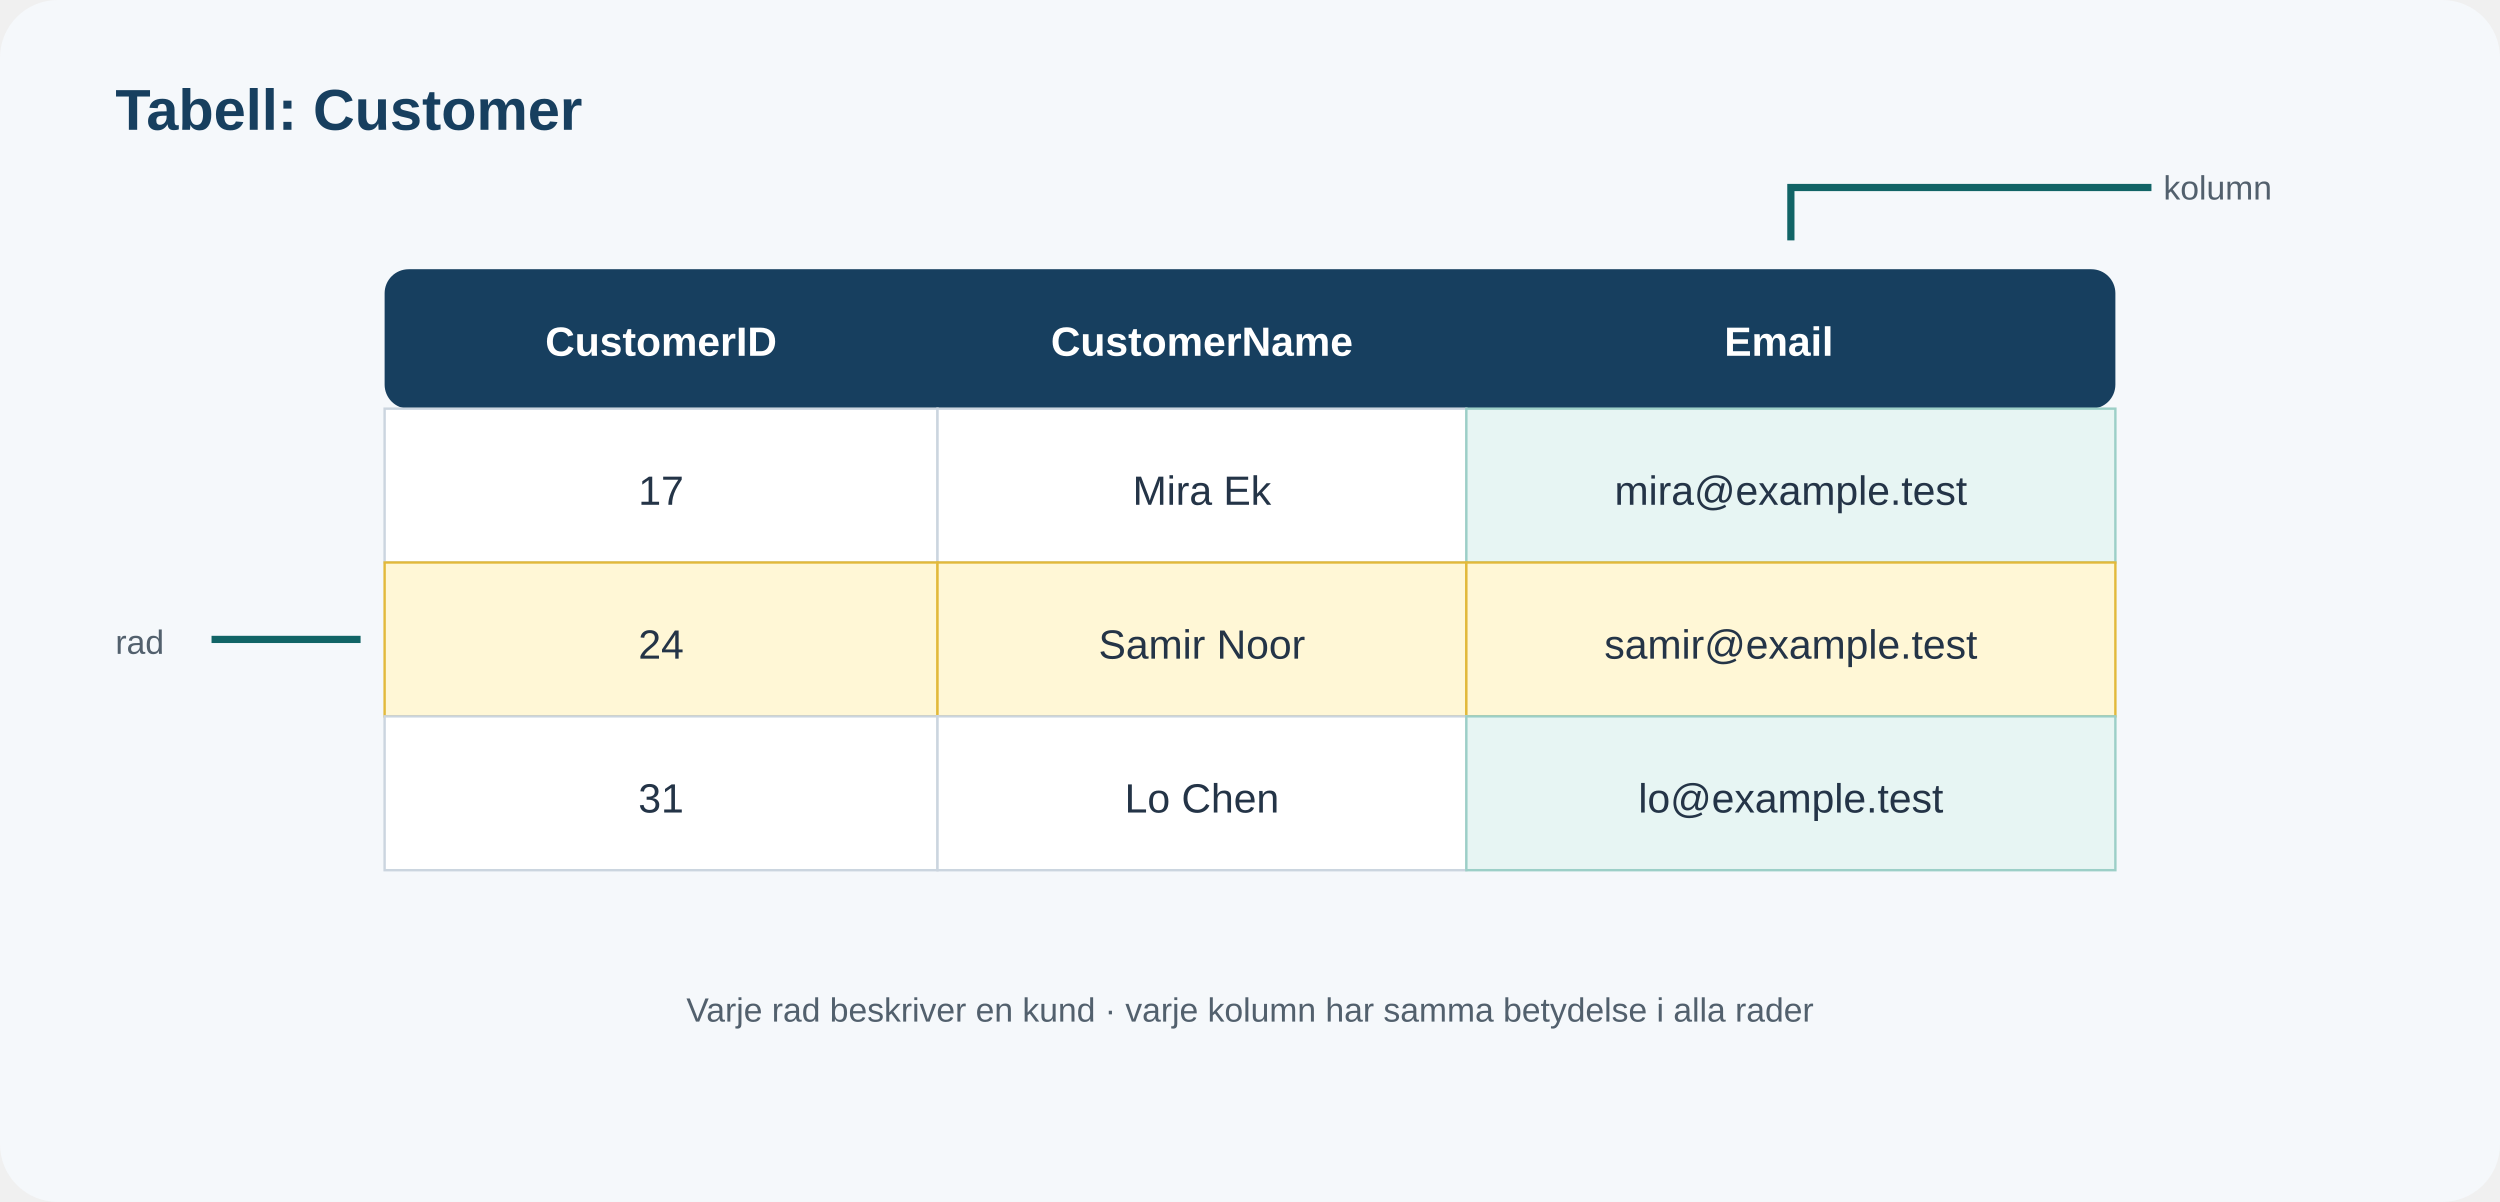
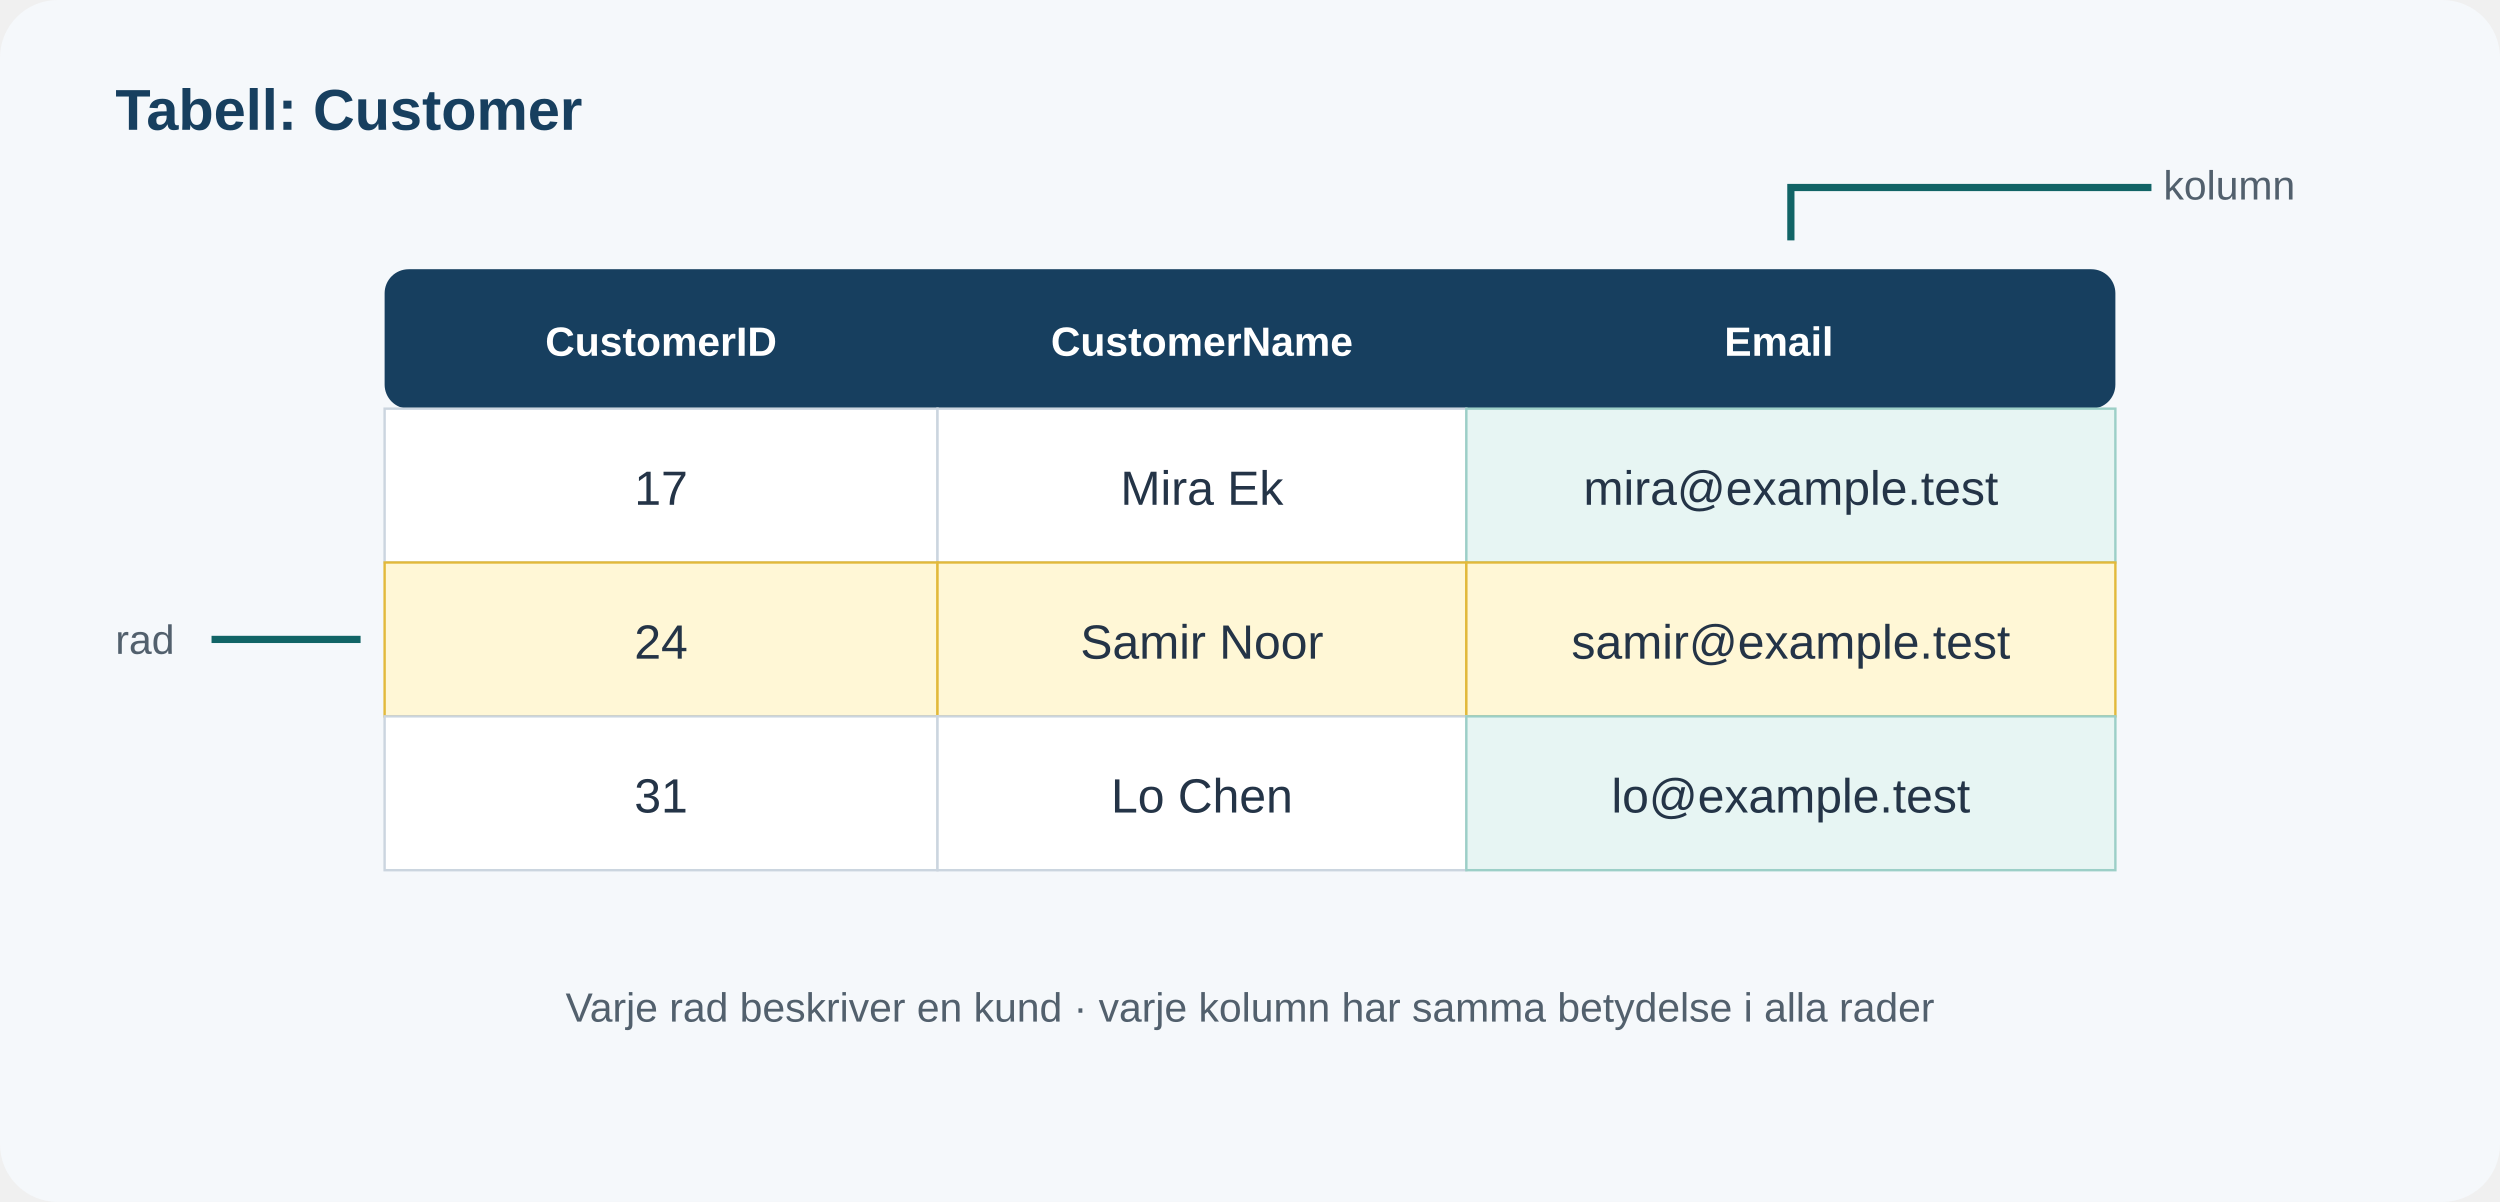
<svg xmlns="http://www.w3.org/2000/svg" viewBox="0 0 1040 500" role="img" aria-labelledby="title desc">
-   <style>.h{font:700 24px Arial,sans-serif;fill:#173f5f}.t{font:17px Arial,sans-serif;fill:#243447}.s{font:14px Arial,sans-serif;fill:#52606d}.head{fill:#173f5f}.cell{fill:#fff;stroke:#cbd5df}.col{fill:#e7f5f3;stroke:#9ccfc7}.row{fill:#fff7d6;stroke:#e2b93b}.line{stroke:#116466;stroke-width:3;fill:none}</style>
+   <style>.h{font:700 24px Arial,sans-serif;fill:#173f5f}.t{font:20px Arial,sans-serif;fill:#243447}.s{font:17px Arial,sans-serif;fill:#52606d}.head{fill:#173f5f}.cell{fill:#fff;stroke:#cbd5df}.col{fill:#e7f5f3;stroke:#9ccfc7}.row{fill:#fff7d6;stroke:#e2b93b}.line{stroke:#116466;stroke-width:3;fill:none}</style>
  <rect width="1040" height="500" rx="24" fill="#f5f8fb" />
  <text x="48" y="54" class="h">Tabell: Customer</text>
  <rect x="160" y="112" width="720" height="58" rx="10" class="head" />
  <text x="275" y="148" font-family="Arial,sans-serif" font-size="17" font-weight="700" fill="#fff" text-anchor="middle">CustomerID</text>
  <text x="500" y="148" font-family="Arial,sans-serif" font-size="17" font-weight="700" fill="#fff" text-anchor="middle">CustomerName</text>
  <text x="740" y="148" font-family="Arial,sans-serif" font-size="17" font-weight="700" fill="#fff" text-anchor="middle">Email</text>
  <rect x="160" y="170" width="230" height="64" class="cell" />
  <rect x="390" y="170" width="220" height="64" class="cell" />
  <rect x="610" y="170" width="270" height="64" class="col" />
  <rect x="160" y="234" width="230" height="64" class="row" />
  <rect x="390" y="234" width="220" height="64" class="row" />
  <rect x="610" y="234" width="270" height="64" class="row" />
  <rect x="160" y="298" width="230" height="64" class="cell" />
  <rect x="390" y="298" width="220" height="64" class="cell" />
  <rect x="610" y="298" width="270" height="64" class="col" />
  <g class="t" text-anchor="middle">
    <text x="275" y="210">17</text>
    <text x="500" y="210">Mira Ek</text>
    <text x="745" y="210">mira@example.test</text>
    <text x="275" y="274">24</text>
    <text x="500" y="274">Samir Noor</text>
    <text x="745" y="274">samir@example.test</text>
    <text x="275" y="338">31</text>
    <text x="500" y="338">Lo Chen</text>
    <text x="745" y="338">lo@example.test</text>
  </g>
  <path d="M745 100V78h150" class="line" />
  <text x="900" y="83" class="s">kolumn</text>
  <path d="M150 266H88" class="line" />
  <text x="48" y="272" class="s">rad</text>
  <text x="520" y="425" class="s" text-anchor="middle">Varje rad beskriver en kund · varje kolumn har samma betydelse i alla rader</text>
</svg>
